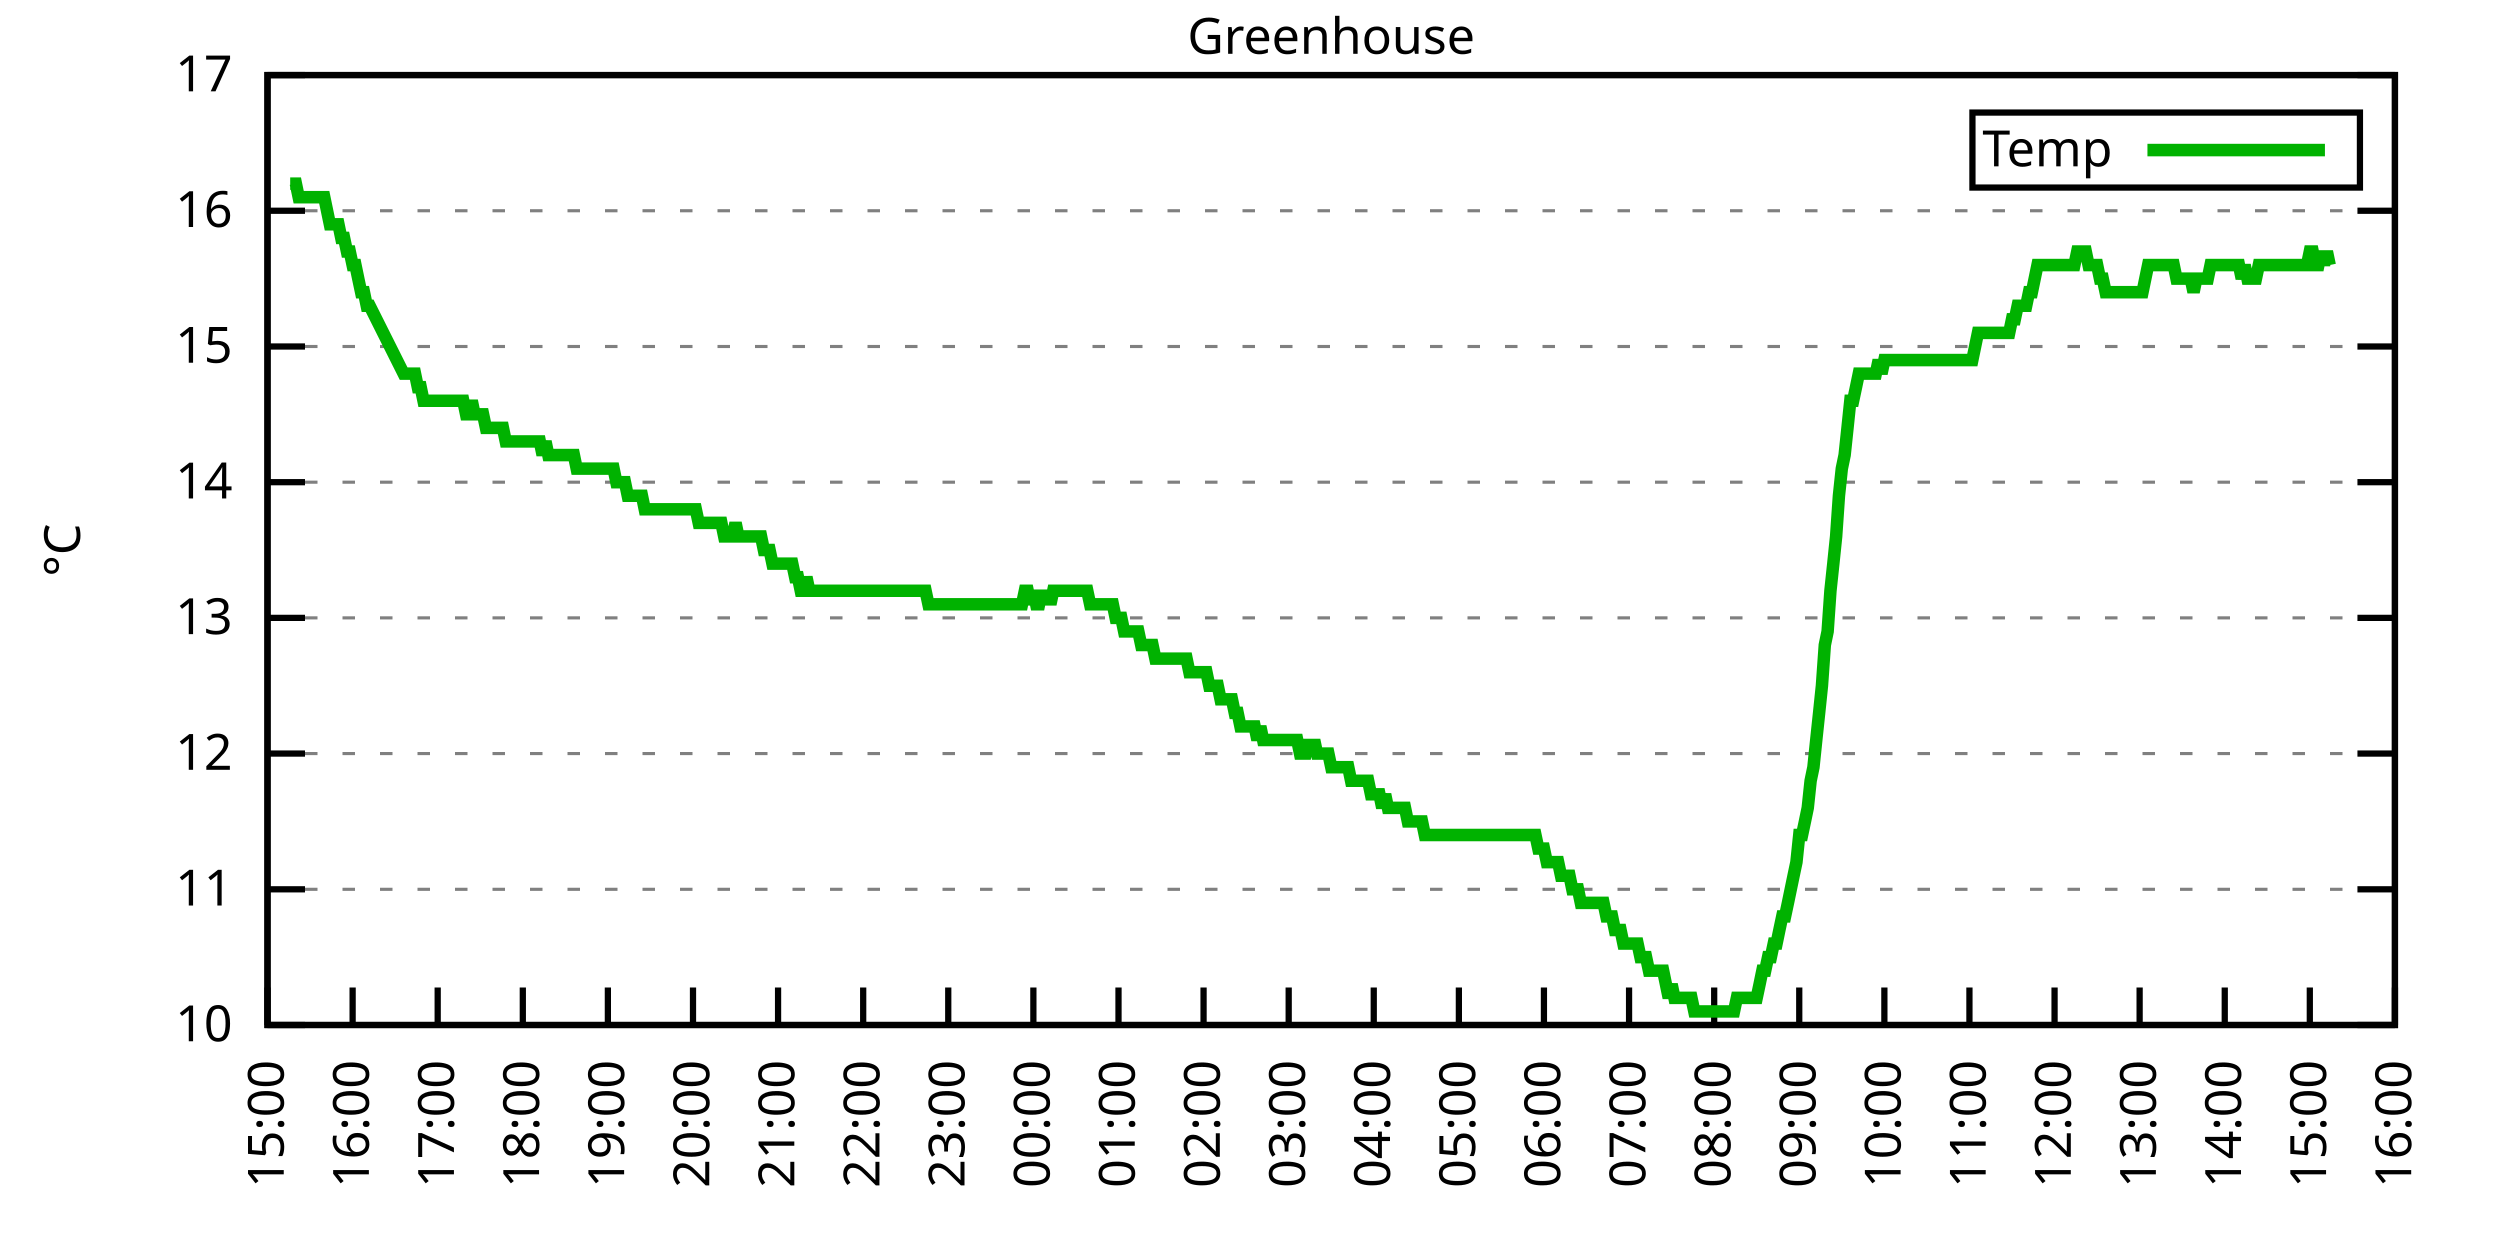
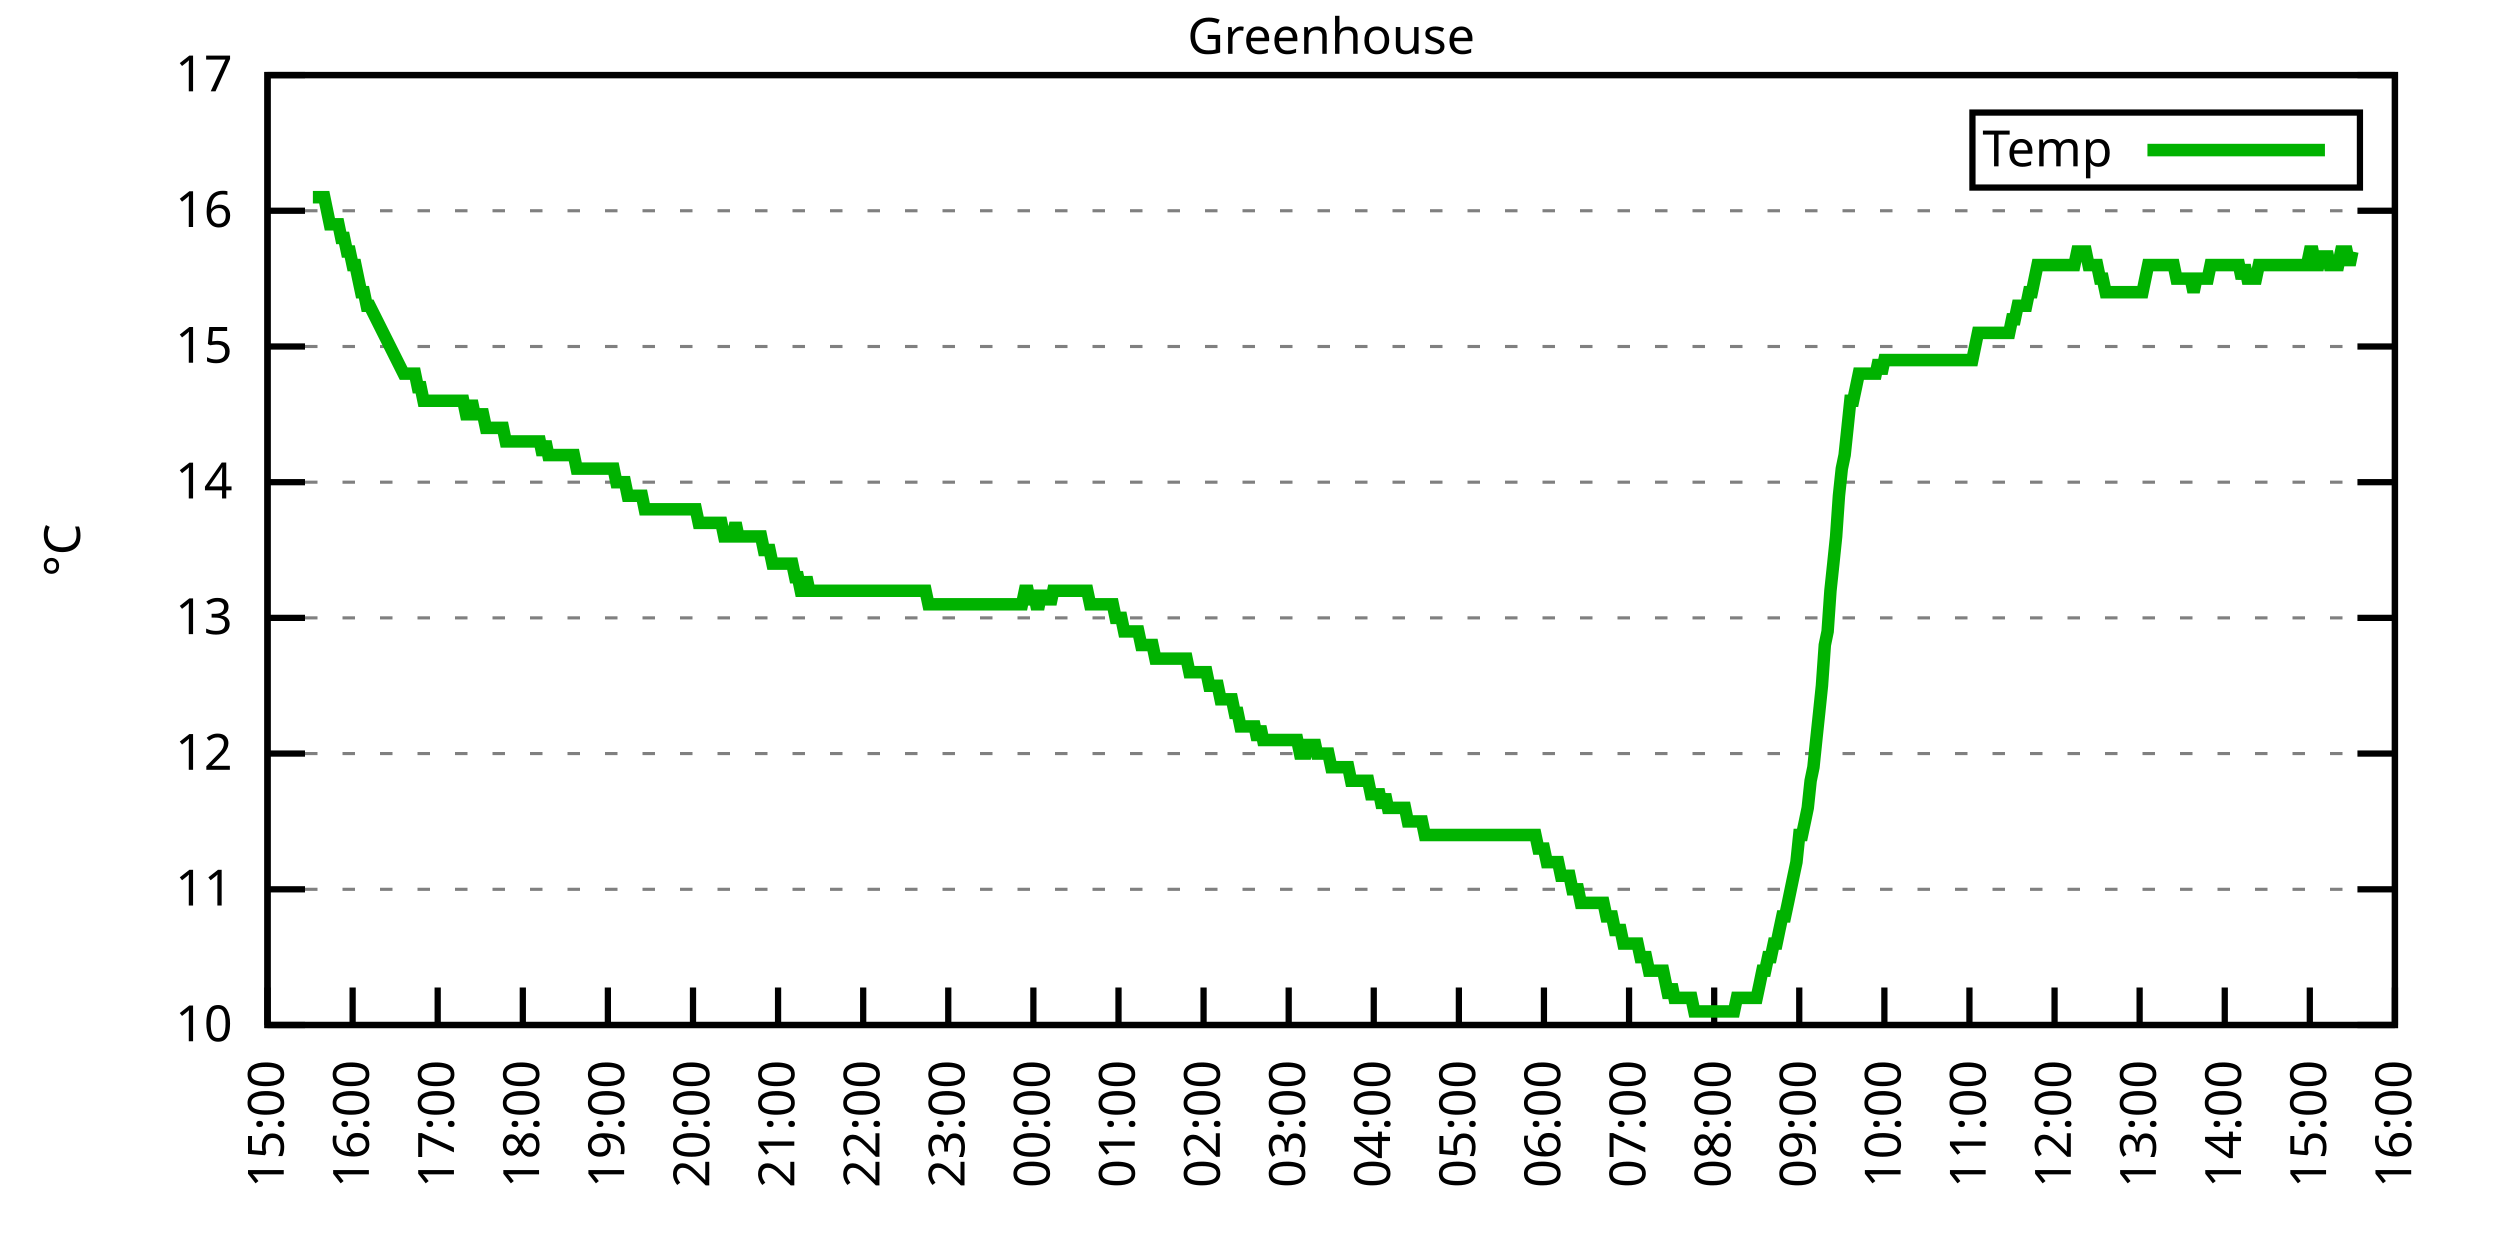
<svg xmlns="http://www.w3.org/2000/svg" xmlns:xlink="http://www.w3.org/1999/xlink" width="400" height="200" viewBox="0 0 400 200">
  <g id="gnuplot_canvas">
    <rect x="0" y="0" width="400" height="200" fill="none" />
    <defs>
      <circle id="gpDot" r="0.5" stroke-width="0.5" stroke="currentColor" />
      <path id="gpPt0" stroke-width="0.333" stroke="currentColor" d="M-1,0 h2 M0,-1 v2" />
      <path id="gpPt1" stroke-width="0.333" stroke="currentColor" d="M-1,-1 L1,1 M1,-1 L-1,1" />
      <path id="gpPt2" stroke-width="0.333" stroke="currentColor" d="M-1,0 L1,0 M0,-1 L0,1 M-1,-1 L1,1 M-1,1 L1,-1" />
      <rect id="gpPt3" stroke-width="0.333" stroke="currentColor" x="-1" y="-1" width="2" height="2" />
      <rect id="gpPt4" stroke-width="0.333" stroke="currentColor" fill="currentColor" x="-1" y="-1" width="2" height="2" />
      <circle id="gpPt5" stroke-width="0.333" stroke="currentColor" cx="0" cy="0" r="1" />
      <use xlink:href="#gpPt5" id="gpPt6" fill="currentColor" stroke="none" />
      <path id="gpPt7" stroke-width="0.333" stroke="currentColor" d="M0,-1.33 L-1.33,0.67 L1.33,0.67 z" />
      <use xlink:href="#gpPt7" id="gpPt8" fill="currentColor" stroke="none" />
      <use xlink:href="#gpPt7" id="gpPt9" stroke="currentColor" transform="rotate(180)" />
      <use xlink:href="#gpPt9" id="gpPt10" fill="currentColor" stroke="none" />
      <use xlink:href="#gpPt3" id="gpPt11" stroke="currentColor" transform="rotate(45)" />
      <use xlink:href="#gpPt11" id="gpPt12" fill="currentColor" stroke="none" />
      <path id="gpPt13" stroke-width="0.333" stroke="currentColor" d="M0,1.330 L1.265,0.411 L0.782,-1.067 L-0.782,-1.076 L-1.265,0.411 z" />
      <use xlink:href="#gpPt13" id="gpPt14" fill="currentColor" stroke="none" />
      <filter id="textbox" filterUnits="objectBoundingBox" x="0" y="0" height="1" width="1">
        <feFlood flood-color="white" flood-opacity="1" result="bgnd" />
        <feComposite in="SourceGraphic" in2="bgnd" operator="atop" />
      </filter>
      <filter id="greybox" filterUnits="objectBoundingBox" x="0" y="0" height="1" width="1">
        <feFlood flood-color="lightgrey" flood-opacity="1" result="grey" />
        <feComposite in="SourceGraphic" in2="grey" operator="atop" />
      </filter>
    </defs>
    <g fill="none" color="white" stroke="currentColor" stroke-width="1.00" stroke-linecap="butt" stroke-linejoin="miter">
</g>
    <g fill="none" color="black" stroke="currentColor" stroke-width="1.00" stroke-linecap="butt" stroke-linejoin="miter">
      <g stroke="none" shape-rendering="crispEdges">
        <polygon fill="rgb(255, 255, 255)" points="42.80,164.00 383.18,164.00 383.18,12.02 42.80,12.02 " />
      </g>
    </g>
    <g fill="none" color="black" stroke="currentColor" stroke-width="1.00" stroke-linecap="butt" stroke-linejoin="miter">
</g>
    <g fill="none" color="black" stroke="black" stroke-width="0.50" stroke-linecap="butt" stroke-linejoin="miter">
</g>
    <g fill="none" color="gray" stroke="currentColor" stroke-width="0.50" stroke-linecap="butt" stroke-linejoin="miter">
      <path stroke="gray" stroke-dasharray="2,4" class="gridline" d="M42.80,164.00 L383.19,164.00  " />
    </g>
    <g fill="none" color="gray" stroke="gray" stroke-width="1.00" stroke-linecap="butt" stroke-linejoin="miter">
</g>
    <g fill="none" color="black" stroke="currentColor" stroke-width="1.00" stroke-linecap="butt" stroke-linejoin="miter">
      <path stroke="black" d="M42.80,164.00 L48.80,164.00 M383.19,164.00 L377.19,164.00  " />
      <g transform="translate(37.20,166.60)" stroke="none" fill="black" font-family="Sans" font-size="8.00" text-anchor="end">
        <text>
          <tspan font-family="Sans"> 10</tspan>
        </text>
      </g>
    </g>
    <g fill="none" color="black" stroke="currentColor" stroke-width="1.00" stroke-linecap="butt" stroke-linejoin="miter">
</g>
    <g fill="none" color="black" stroke="black" stroke-width="0.50" stroke-linecap="butt" stroke-linejoin="miter">
</g>
    <g fill="none" color="gray" stroke="currentColor" stroke-width="0.50" stroke-linecap="butt" stroke-linejoin="miter">
      <path stroke="gray" stroke-dasharray="2,4" class="gridline" d="M42.80,142.29 L383.19,142.29  " />
    </g>
    <g fill="none" color="gray" stroke="gray" stroke-width="1.00" stroke-linecap="butt" stroke-linejoin="miter">
</g>
    <g fill="none" color="black" stroke="currentColor" stroke-width="1.00" stroke-linecap="butt" stroke-linejoin="miter">
      <path stroke="black" d="M42.80,142.29 L48.80,142.29 M383.19,142.29 L377.19,142.29  " />
      <g transform="translate(37.20,144.89)" stroke="none" fill="black" font-family="Sans" font-size="8.00" text-anchor="end">
        <text>
          <tspan font-family="Sans"> 11</tspan>
        </text>
      </g>
    </g>
    <g fill="none" color="black" stroke="currentColor" stroke-width="1.00" stroke-linecap="butt" stroke-linejoin="miter">
</g>
    <g fill="none" color="black" stroke="black" stroke-width="0.50" stroke-linecap="butt" stroke-linejoin="miter">
</g>
    <g fill="none" color="gray" stroke="currentColor" stroke-width="0.50" stroke-linecap="butt" stroke-linejoin="miter">
      <path stroke="gray" stroke-dasharray="2,4" class="gridline" d="M42.80,120.57 L383.19,120.57  " />
    </g>
    <g fill="none" color="gray" stroke="gray" stroke-width="1.00" stroke-linecap="butt" stroke-linejoin="miter">
</g>
    <g fill="none" color="black" stroke="currentColor" stroke-width="1.00" stroke-linecap="butt" stroke-linejoin="miter">
      <path stroke="black" d="M42.80,120.57 L48.80,120.57 M383.19,120.57 L377.19,120.57  " />
      <g transform="translate(37.20,123.17)" stroke="none" fill="black" font-family="Sans" font-size="8.00" text-anchor="end">
        <text>
          <tspan font-family="Sans"> 12</tspan>
        </text>
      </g>
    </g>
    <g fill="none" color="black" stroke="currentColor" stroke-width="1.00" stroke-linecap="butt" stroke-linejoin="miter">
</g>
    <g fill="none" color="black" stroke="black" stroke-width="0.50" stroke-linecap="butt" stroke-linejoin="miter">
</g>
    <g fill="none" color="gray" stroke="currentColor" stroke-width="0.50" stroke-linecap="butt" stroke-linejoin="miter">
      <path stroke="gray" stroke-dasharray="2,4" class="gridline" d="M42.80,98.86 L383.19,98.86  " />
    </g>
    <g fill="none" color="gray" stroke="gray" stroke-width="1.00" stroke-linecap="butt" stroke-linejoin="miter">
</g>
    <g fill="none" color="black" stroke="currentColor" stroke-width="1.00" stroke-linecap="butt" stroke-linejoin="miter">
      <path stroke="black" d="M42.80,98.86 L48.80,98.86 M383.19,98.86 L377.19,98.86  " />
      <g transform="translate(37.20,101.46)" stroke="none" fill="black" font-family="Sans" font-size="8.00" text-anchor="end">
        <text>
          <tspan font-family="Sans"> 13</tspan>
        </text>
      </g>
    </g>
    <g fill="none" color="black" stroke="currentColor" stroke-width="1.00" stroke-linecap="butt" stroke-linejoin="miter">
</g>
    <g fill="none" color="black" stroke="black" stroke-width="0.50" stroke-linecap="butt" stroke-linejoin="miter">
</g>
    <g fill="none" color="gray" stroke="currentColor" stroke-width="0.50" stroke-linecap="butt" stroke-linejoin="miter">
      <path stroke="gray" stroke-dasharray="2,4" class="gridline" d="M42.80,77.15 L383.19,77.15  " />
    </g>
    <g fill="none" color="gray" stroke="gray" stroke-width="1.00" stroke-linecap="butt" stroke-linejoin="miter">
</g>
    <g fill="none" color="black" stroke="currentColor" stroke-width="1.00" stroke-linecap="butt" stroke-linejoin="miter">
      <path stroke="black" d="M42.80,77.15 L48.80,77.15 M383.19,77.15 L377.19,77.15  " />
      <g transform="translate(37.20,79.75)" stroke="none" fill="black" font-family="Sans" font-size="8.00" text-anchor="end">
        <text>
          <tspan font-family="Sans"> 14</tspan>
        </text>
      </g>
    </g>
    <g fill="none" color="black" stroke="currentColor" stroke-width="1.00" stroke-linecap="butt" stroke-linejoin="miter">
</g>
    <g fill="none" color="black" stroke="black" stroke-width="0.50" stroke-linecap="butt" stroke-linejoin="miter">
</g>
    <g fill="none" color="gray" stroke="currentColor" stroke-width="0.50" stroke-linecap="butt" stroke-linejoin="miter">
      <path stroke="gray" stroke-dasharray="2,4" class="gridline" d="M42.80,55.44 L383.19,55.44  " />
    </g>
    <g fill="none" color="gray" stroke="gray" stroke-width="1.00" stroke-linecap="butt" stroke-linejoin="miter">
</g>
    <g fill="none" color="black" stroke="currentColor" stroke-width="1.00" stroke-linecap="butt" stroke-linejoin="miter">
      <path stroke="black" d="M42.80,55.44 L48.80,55.44 M383.19,55.44 L377.19,55.44  " />
      <g transform="translate(37.20,58.04)" stroke="none" fill="black" font-family="Sans" font-size="8.00" text-anchor="end">
        <text>
          <tspan font-family="Sans"> 15</tspan>
        </text>
      </g>
    </g>
    <g fill="none" color="black" stroke="currentColor" stroke-width="1.00" stroke-linecap="butt" stroke-linejoin="miter">
</g>
    <g fill="none" color="black" stroke="black" stroke-width="0.50" stroke-linecap="butt" stroke-linejoin="miter">
</g>
    <g fill="none" color="gray" stroke="currentColor" stroke-width="0.50" stroke-linecap="butt" stroke-linejoin="miter">
      <path stroke="gray" stroke-dasharray="2,4" class="gridline" d="M42.80,33.72 L383.19,33.72  " />
    </g>
    <g fill="none" color="gray" stroke="gray" stroke-width="1.00" stroke-linecap="butt" stroke-linejoin="miter">
</g>
    <g fill="none" color="black" stroke="currentColor" stroke-width="1.00" stroke-linecap="butt" stroke-linejoin="miter">
      <path stroke="black" d="M42.80,33.72 L48.80,33.72 M383.19,33.72 L377.19,33.72  " />
      <g transform="translate(37.20,36.32)" stroke="none" fill="black" font-family="Sans" font-size="8.00" text-anchor="end">
        <text>
          <tspan font-family="Sans"> 16</tspan>
        </text>
      </g>
    </g>
    <g fill="none" color="black" stroke="currentColor" stroke-width="1.00" stroke-linecap="butt" stroke-linejoin="miter">
</g>
    <g fill="none" color="black" stroke="black" stroke-width="0.50" stroke-linecap="butt" stroke-linejoin="miter">
</g>
    <g fill="none" color="gray" stroke="currentColor" stroke-width="0.50" stroke-linecap="butt" stroke-linejoin="miter">
      <path stroke="gray" stroke-dasharray="2,4" class="gridline" d="M42.80,12.01 L383.19,12.01  " />
    </g>
    <g fill="none" color="gray" stroke="gray" stroke-width="1.00" stroke-linecap="butt" stroke-linejoin="miter">
</g>
    <g fill="none" color="black" stroke="currentColor" stroke-width="1.00" stroke-linecap="butt" stroke-linejoin="miter">
      <path stroke="black" d="M42.80,12.01 L48.80,12.01 M383.19,12.01 L377.19,12.01  " />
      <g transform="translate(37.20,14.61)" stroke="none" fill="black" font-family="Sans" font-size="8.00" text-anchor="end">
        <text>
          <tspan font-family="Sans"> 17</tspan>
        </text>
      </g>
    </g>
    <g fill="none" color="black" stroke="currentColor" stroke-width="1.00" stroke-linecap="butt" stroke-linejoin="miter">
      <path stroke="black" d="M42.80,164.00 L42.80,158.00  " />
      <g transform="translate(45.40,169.60) rotate(270.00)" stroke="none" fill="black" font-family="Sans" font-size="8.00" text-anchor="end">
        <text>
          <tspan font-family="Sans">15:00</tspan>
        </text>
      </g>
    </g>
    <g fill="none" color="black" stroke="currentColor" stroke-width="1.00" stroke-linecap="butt" stroke-linejoin="miter">
      <path stroke="black" d="M56.42,164.00 L56.42,158.00  " />
      <g transform="translate(59.02,169.60) rotate(270.00)" stroke="none" fill="black" font-family="Sans" font-size="8.00" text-anchor="end">
        <text>
          <tspan font-family="Sans">16:00</tspan>
        </text>
      </g>
    </g>
    <g fill="none" color="black" stroke="currentColor" stroke-width="1.00" stroke-linecap="butt" stroke-linejoin="miter">
      <path stroke="black" d="M70.03,164.00 L70.03,158.00  " />
      <g transform="translate(72.63,169.60) rotate(270.00)" stroke="none" fill="black" font-family="Sans" font-size="8.00" text-anchor="end">
        <text>
          <tspan font-family="Sans">17:00</tspan>
        </text>
      </g>
    </g>
    <g fill="none" color="black" stroke="currentColor" stroke-width="1.00" stroke-linecap="butt" stroke-linejoin="miter">
      <path stroke="black" d="M83.65,164.00 L83.65,158.00  " />
      <g transform="translate(86.25,169.60) rotate(270.00)" stroke="none" fill="black" font-family="Sans" font-size="8.00" text-anchor="end">
        <text>
          <tspan font-family="Sans">18:00</tspan>
        </text>
      </g>
    </g>
    <g fill="none" color="black" stroke="currentColor" stroke-width="1.00" stroke-linecap="butt" stroke-linejoin="miter">
      <path stroke="black" d="M97.26,164.00 L97.26,158.00  " />
      <g transform="translate(99.86,169.60) rotate(270.00)" stroke="none" fill="black" font-family="Sans" font-size="8.00" text-anchor="end">
        <text>
          <tspan font-family="Sans">19:00</tspan>
        </text>
      </g>
    </g>
    <g fill="none" color="black" stroke="currentColor" stroke-width="1.00" stroke-linecap="butt" stroke-linejoin="miter">
      <path stroke="black" d="M110.88,164.00 L110.88,158.00  " />
      <g transform="translate(113.48,169.60) rotate(270.00)" stroke="none" fill="black" font-family="Sans" font-size="8.00" text-anchor="end">
        <text>
          <tspan font-family="Sans">20:00</tspan>
        </text>
      </g>
    </g>
    <g fill="none" color="black" stroke="currentColor" stroke-width="1.00" stroke-linecap="butt" stroke-linejoin="miter">
      <path stroke="black" d="M124.49,164.00 L124.49,158.00  " />
      <g transform="translate(127.09,169.60) rotate(270.00)" stroke="none" fill="black" font-family="Sans" font-size="8.00" text-anchor="end">
        <text>
          <tspan font-family="Sans">21:00</tspan>
        </text>
      </g>
    </g>
    <g fill="none" color="black" stroke="currentColor" stroke-width="1.00" stroke-linecap="butt" stroke-linejoin="miter">
      <path stroke="black" d="M138.11,164.00 L138.11,158.00  " />
      <g transform="translate(140.71,169.60) rotate(270.00)" stroke="none" fill="black" font-family="Sans" font-size="8.00" text-anchor="end">
        <text>
          <tspan font-family="Sans">22:00</tspan>
        </text>
      </g>
    </g>
    <g fill="none" color="black" stroke="currentColor" stroke-width="1.00" stroke-linecap="butt" stroke-linejoin="miter">
      <path stroke="black" d="M151.72,164.00 L151.72,158.00  " />
      <g transform="translate(154.32,169.60) rotate(270.00)" stroke="none" fill="black" font-family="Sans" font-size="8.00" text-anchor="end">
        <text>
          <tspan font-family="Sans">23:00</tspan>
        </text>
      </g>
    </g>
    <g fill="none" color="black" stroke="currentColor" stroke-width="1.00" stroke-linecap="butt" stroke-linejoin="miter">
      <path stroke="black" d="M165.34,164.00 L165.34,158.00  " />
      <g transform="translate(167.94,169.60) rotate(270.00)" stroke="none" fill="black" font-family="Sans" font-size="8.00" text-anchor="end">
        <text>
          <tspan font-family="Sans">00:00</tspan>
        </text>
      </g>
    </g>
    <g fill="none" color="black" stroke="currentColor" stroke-width="1.00" stroke-linecap="butt" stroke-linejoin="miter">
      <path stroke="black" d="M178.96,164.00 L178.96,158.00  " />
      <g transform="translate(181.56,169.60) rotate(270.00)" stroke="none" fill="black" font-family="Sans" font-size="8.00" text-anchor="end">
        <text>
          <tspan font-family="Sans">01:00</tspan>
        </text>
      </g>
    </g>
    <g fill="none" color="black" stroke="currentColor" stroke-width="1.00" stroke-linecap="butt" stroke-linejoin="miter">
      <path stroke="black" d="M192.57,164.00 L192.57,158.00  " />
      <g transform="translate(195.17,169.60) rotate(270.00)" stroke="none" fill="black" font-family="Sans" font-size="8.00" text-anchor="end">
        <text>
          <tspan font-family="Sans">02:00</tspan>
        </text>
      </g>
    </g>
    <g fill="none" color="black" stroke="currentColor" stroke-width="1.00" stroke-linecap="butt" stroke-linejoin="miter">
      <path stroke="black" d="M206.19,164.00 L206.19,158.00  " />
      <g transform="translate(208.79,169.60) rotate(270.00)" stroke="none" fill="black" font-family="Sans" font-size="8.00" text-anchor="end">
        <text>
          <tspan font-family="Sans">03:00</tspan>
        </text>
      </g>
    </g>
    <g fill="none" color="black" stroke="currentColor" stroke-width="1.00" stroke-linecap="butt" stroke-linejoin="miter">
      <path stroke="black" d="M219.80,164.00 L219.80,158.00  " />
      <g transform="translate(222.40,169.60) rotate(270.00)" stroke="none" fill="black" font-family="Sans" font-size="8.00" text-anchor="end">
        <text>
          <tspan font-family="Sans">04:00</tspan>
        </text>
      </g>
    </g>
    <g fill="none" color="black" stroke="currentColor" stroke-width="1.00" stroke-linecap="butt" stroke-linejoin="miter">
      <path stroke="black" d="M233.42,164.00 L233.42,158.00  " />
      <g transform="translate(236.02,169.60) rotate(270.00)" stroke="none" fill="black" font-family="Sans" font-size="8.00" text-anchor="end">
        <text>
          <tspan font-family="Sans">05:00</tspan>
        </text>
      </g>
    </g>
    <g fill="none" color="black" stroke="currentColor" stroke-width="1.00" stroke-linecap="butt" stroke-linejoin="miter">
      <path stroke="black" d="M247.03,164.00 L247.03,158.00  " />
      <g transform="translate(249.63,169.60) rotate(270.00)" stroke="none" fill="black" font-family="Sans" font-size="8.00" text-anchor="end">
        <text>
          <tspan font-family="Sans">06:00</tspan>
        </text>
      </g>
    </g>
    <g fill="none" color="black" stroke="currentColor" stroke-width="1.00" stroke-linecap="butt" stroke-linejoin="miter">
      <path stroke="black" d="M260.65,164.00 L260.65,158.00  " />
      <g transform="translate(263.25,169.60) rotate(270.00)" stroke="none" fill="black" font-family="Sans" font-size="8.00" text-anchor="end">
        <text>
          <tspan font-family="Sans">07:00</tspan>
        </text>
      </g>
    </g>
    <g fill="none" color="black" stroke="currentColor" stroke-width="1.00" stroke-linecap="butt" stroke-linejoin="miter">
      <path stroke="black" d="M274.27,164.00 L274.27,158.00  " />
      <g transform="translate(276.87,169.60) rotate(270.00)" stroke="none" fill="black" font-family="Sans" font-size="8.00" text-anchor="end">
        <text>
          <tspan font-family="Sans">08:00</tspan>
        </text>
      </g>
    </g>
    <g fill="none" color="black" stroke="currentColor" stroke-width="1.00" stroke-linecap="butt" stroke-linejoin="miter">
      <path stroke="black" d="M287.88,164.00 L287.88,158.00  " />
      <g transform="translate(290.48,169.60) rotate(270.00)" stroke="none" fill="black" font-family="Sans" font-size="8.00" text-anchor="end">
        <text>
          <tspan font-family="Sans">09:00</tspan>
        </text>
      </g>
    </g>
    <g fill="none" color="black" stroke="currentColor" stroke-width="1.00" stroke-linecap="butt" stroke-linejoin="miter">
      <path stroke="black" d="M301.50,164.00 L301.50,158.00  " />
      <g transform="translate(304.10,169.60) rotate(270.00)" stroke="none" fill="black" font-family="Sans" font-size="8.00" text-anchor="end">
        <text>
          <tspan font-family="Sans">10:00</tspan>
        </text>
      </g>
    </g>
    <g fill="none" color="black" stroke="currentColor" stroke-width="1.00" stroke-linecap="butt" stroke-linejoin="miter">
      <path stroke="black" d="M315.11,164.00 L315.11,158.00  " />
      <g transform="translate(317.71,169.60) rotate(270.00)" stroke="none" fill="black" font-family="Sans" font-size="8.00" text-anchor="end">
        <text>
          <tspan font-family="Sans">11:00</tspan>
        </text>
      </g>
    </g>
    <g fill="none" color="black" stroke="currentColor" stroke-width="1.00" stroke-linecap="butt" stroke-linejoin="miter">
      <path stroke="black" d="M328.73,164.00 L328.73,158.00  " />
      <g transform="translate(331.33,169.60) rotate(270.00)" stroke="none" fill="black" font-family="Sans" font-size="8.00" text-anchor="end">
        <text>
          <tspan font-family="Sans">12:00</tspan>
        </text>
      </g>
    </g>
    <g fill="none" color="black" stroke="currentColor" stroke-width="1.00" stroke-linecap="butt" stroke-linejoin="miter">
      <path stroke="black" d="M342.34,164.00 L342.34,158.00  " />
      <g transform="translate(344.94,169.60) rotate(270.00)" stroke="none" fill="black" font-family="Sans" font-size="8.00" text-anchor="end">
        <text>
          <tspan font-family="Sans">13:00</tspan>
        </text>
      </g>
    </g>
    <g fill="none" color="black" stroke="currentColor" stroke-width="1.00" stroke-linecap="butt" stroke-linejoin="miter">
      <path stroke="black" d="M355.96,164.00 L355.96,158.00  " />
      <g transform="translate(358.56,169.60) rotate(270.00)" stroke="none" fill="black" font-family="Sans" font-size="8.00" text-anchor="end">
        <text>
          <tspan font-family="Sans">14:00</tspan>
        </text>
      </g>
    </g>
    <g fill="none" color="black" stroke="currentColor" stroke-width="1.00" stroke-linecap="butt" stroke-linejoin="miter">
      <path stroke="black" d="M369.57,164.00 L369.57,158.00  " />
      <g transform="translate(372.17,169.60) rotate(270.00)" stroke="none" fill="black" font-family="Sans" font-size="8.00" text-anchor="end">
        <text>
          <tspan font-family="Sans">15:00</tspan>
        </text>
      </g>
    </g>
    <g fill="none" color="black" stroke="currentColor" stroke-width="1.00" stroke-linecap="butt" stroke-linejoin="miter">
      <path stroke="black" d="M383.19,164.00 L383.19,158.00  " />
      <g transform="translate(385.79,169.60) rotate(270.00)" stroke="none" fill="black" font-family="Sans" font-size="8.00" text-anchor="end">
        <text>
          <tspan font-family="Sans">16:00</tspan>
        </text>
      </g>
    </g>
    <g fill="none" color="black" stroke="currentColor" stroke-width="1.00" stroke-linecap="butt" stroke-linejoin="miter">
</g>
    <g fill="none" color="black" stroke="currentColor" stroke-width="1.00" stroke-linecap="butt" stroke-linejoin="miter">
      <path stroke="black" d="M42.80,12.01 L42.80,164.00 L383.19,164.00 L383.19,12.01 L42.80,12.01 Z  " />
    </g>
    <g fill="none" color="black" stroke="currentColor" stroke-width="1.00" stroke-linecap="butt" stroke-linejoin="miter">
</g>
    <g fill="none" color="black" stroke="currentColor" stroke-width="1.00" stroke-linecap="butt" stroke-linejoin="miter">
      <path stroke="black" d="M315.59,30.01 L315.59,18.01 L377.59,18.01 L377.59,30.01 L315.59,30.01 Z  " />
    </g>
    <g id="Greenhouse_plot_1">
      <g fill="none" color="white" stroke="black" stroke-width="2.00" stroke-linecap="butt" stroke-linejoin="miter">
</g>
      <g fill="none" color="black" stroke="currentColor" stroke-width="2.00" stroke-linecap="butt" stroke-linejoin="miter">
        <g transform="translate(337.99,26.61)" stroke="none" fill="black" font-family="Sans" font-size="8.00" text-anchor="end">
          <text>
            <tspan font-family="Sans">Temp</tspan>
          </text>
        </g>
      </g>
      <g fill="none" color="black" stroke="currentColor" stroke-width="2.00" stroke-linecap="butt" stroke-linejoin="miter">
-         <path stroke="rgb(  0, 178,   0)" d="M343.59,24.01 L371.99,24.01 M46.43,29.38 L46.88,29.38 L47.34,29.38 L47.79,31.55 L48.25,31.55 L48.70,31.55   L49.15,31.55 L49.61,31.55 L50.06,31.55 L50.52,31.55 L50.97,31.55 L51.42,31.55 L51.88,31.55 L52.33,33.72   L52.78,35.89 L53.24,35.89 L53.69,35.89 L54.15,35.89 L54.60,38.07 L55.05,38.07 L55.51,40.24 L55.96,40.24   L56.42,42.41 L56.87,42.41 L57.32,44.58 L57.78,46.75 L58.23,46.75 L58.68,48.92 L59.14,48.92 L64.58,59.78   L65.04,59.78 L65.49,59.78 L65.95,59.78 L66.40,59.78 L66.85,61.95 L67.31,61.95 L67.76,64.12 L68.22,64.12   L68.67,64.12 L69.12,64.12 L69.58,64.12 L70.03,64.12 L70.49,64.12 L70.94,64.12 L71.39,64.12 L71.85,64.12   L72.30,64.12 L72.75,64.12 L73.21,64.12 L73.66,64.12 L74.12,64.12 L74.57,66.29 L75.02,66.29 L75.48,64.12   L75.93,66.29 L76.39,66.29 L76.84,66.29 L77.29,66.29 L77.75,68.46 L78.20,68.46 L78.65,68.46 L79.11,68.46   L79.56,68.46 L80.02,68.46 L80.47,68.46 L80.92,70.63 L81.38,70.63 L81.83,70.63 L82.29,70.63 L82.74,70.63   L83.19,70.63 L83.65,70.63 L84.10,70.63 L84.55,70.63 L85.01,70.63 L85.46,70.63 L85.92,70.63 L86.37,70.63   L86.82,72.81 L87.28,70.63 L87.73,72.81 L88.19,72.81 L88.64,72.81 L89.09,72.81 L89.55,72.81 L90.00,72.81   L90.45,72.81 L90.91,72.81 L91.36,72.81 L91.82,72.81 L92.27,74.98 L92.72,74.98 L93.18,74.98 L93.63,74.98   L94.09,74.98 L94.54,74.98 L94.99,74.98 L95.45,74.98 L95.90,74.98 L96.35,74.98 L96.81,74.98 L97.26,74.98   L97.72,74.98 L98.17,74.98 L98.62,77.15 L99.08,77.15 L99.53,77.15 L99.99,77.15 L100.44,79.32 L100.89,79.32   L101.35,79.32 L101.80,79.32 L102.25,79.32 L102.71,79.32 L103.16,81.49 L103.62,81.49 L104.07,81.49 L104.52,81.49   L104.98,81.49 L105.43,81.49 L105.89,81.49 L106.34,81.49 L106.79,81.49 L107.25,81.49 L107.70,81.49 L108.15,81.49   L108.61,81.49 L109.06,81.49 L109.52,81.49 L109.97,81.49 L110.42,81.49 L110.88,81.49 L111.33,81.49 L111.79,83.66   L112.24,83.66 L112.69,83.66 L113.15,83.66 L113.60,83.66 L114.05,83.66 L114.51,83.66 L114.96,83.66 L115.42,83.66   L115.87,85.83 L116.32,85.83 L116.78,85.83 L117.23,85.83 L117.69,83.66 L118.14,85.83 L118.59,85.83 L119.05,85.83   L119.50,85.83 L119.96,85.83 L120.41,85.83 L120.86,85.83 L121.32,85.83 L121.77,85.83 L122.22,88.00 L122.68,88.00   L123.13,88.00 L123.59,90.18 L124.04,90.18 L124.49,90.18 L124.95,90.18 L125.40,90.18 L125.86,90.18 L126.31,90.18   L126.76,90.18 L127.22,92.35 L127.67,92.35 L128.12,94.52 L128.58,94.52 L129.03,92.35 L129.49,94.52 L129.94,94.52   L130.39,94.52 L130.85,94.52 L131.30,94.52 L131.76,94.52 L132.21,94.52 L132.66,94.52 L133.12,94.52 L133.57,94.52   L134.02,94.52 L134.48,94.52 L134.93,94.52 L135.39,94.52 L135.84,94.52 L136.29,94.52 L136.75,94.52 L137.20,94.52   L137.66,94.52 L138.11,94.52 L138.56,94.52 L139.02,94.52 L139.47,94.52 L139.92,94.52 L140.38,94.52 L140.83,94.52   L141.29,94.52 L141.74,94.52 L142.19,94.52 L142.65,94.52 L143.10,94.52 L143.56,94.52 L144.01,94.52 L144.46,94.52   L144.92,94.52 L145.37,94.52 L145.82,94.52 L146.28,94.52 L146.73,94.52 L147.19,94.52 L147.64,94.52 L148.09,94.52   L148.55,96.69 L149.00,96.69 L149.46,96.69 L149.91,96.69 L150.36,96.69 L150.82,96.69 L151.27,96.69 L151.72,96.69   L152.18,96.69 L152.63,96.69 L153.09,96.69 L153.54,96.69 L153.99,96.69 L154.45,96.69 L154.90,96.69 L155.36,96.69   L155.81,96.69 L156.26,96.69 L156.72,96.69 L157.17,96.69 L157.62,96.69 L158.08,96.69 L158.53,96.69 L158.99,96.69   L159.44,96.69 L159.89,96.69 L160.35,96.69 L160.80,96.69 L161.26,96.69 L161.71,96.69 L162.16,96.69 L162.62,96.69   L163.07,96.69 L163.52,96.69 L163.98,94.52 L164.43,94.52 L164.89,96.69 L165.34,94.52 L165.79,96.69 L166.25,96.69   L166.70,94.52 L167.16,96.69 L167.61,94.52 L168.06,96.69 L168.52,94.52 L168.97,94.52 L169.43,94.52 L169.88,94.52   L170.33,94.52 L170.79,94.52 L171.24,94.52 L171.69,94.52 L172.15,94.52 L172.60,94.52 L173.06,94.52 L173.51,94.52   L173.96,94.52 L174.42,96.69 L174.87,96.69 L175.33,96.69 L175.78,96.69 L176.23,96.69 L176.69,96.69 L177.14,96.69   L177.59,96.69 L178.05,96.69 L178.50,98.86 L178.96,98.86 L179.41,98.86 L179.86,101.03 L180.32,101.03 L180.77,101.03   L181.23,101.03 L181.68,101.03 L182.13,101.03 L182.59,103.20 L183.04,103.20 L183.49,103.20 L183.95,103.20 L184.40,103.20   L184.86,105.38 L185.31,105.38 L185.76,105.38 L186.22,105.38 L186.67,105.38 L187.13,105.38 L187.58,105.38 L188.03,105.38   L188.49,105.38 L188.94,105.38 L189.39,105.38 L189.85,105.38 L190.30,107.55 L190.76,107.55 L191.21,107.55 L191.66,107.55   L192.12,107.55 L192.57,107.55 L193.03,107.55 L193.48,109.72 L193.93,109.72 L194.39,109.72 L194.84,109.72 L195.29,111.89   L195.75,111.89 L196.20,111.89 L196.66,111.89 L197.11,111.89 L197.56,114.06 L198.02,114.06 L198.47,116.23 L198.93,116.23   L199.38,116.23 L199.83,116.23 L200.29,116.23 L200.74,116.23 L201.19,118.40 L201.65,116.23 L202.10,118.40 L202.56,118.40   L203.01,118.40 L203.46,118.40 L203.92,118.40 L204.37,118.40 L204.83,118.40 L205.28,118.40 L205.73,118.40 L206.19,118.40   L206.64,118.40 L207.09,118.40 L207.55,118.40 L208.00,120.57 L208.46,120.57 L208.91,120.57 L209.36,118.40 L209.82,120.57   L210.27,118.40 L210.73,120.57 L211.18,120.57 L211.63,120.57 L212.09,120.57 L212.54,120.57 L213.00,122.75 L213.45,122.75   L213.90,122.75 L214.36,122.75 L214.81,122.75 L215.26,122.75 L215.72,122.75 L216.17,124.92 L216.63,124.92 L217.08,124.92   L217.53,124.92 L217.99,124.92 L218.44,124.92 L218.90,124.92 L219.35,127.09 L219.80,127.09 L220.26,127.09 L220.71,127.09   L221.16,129.26 L221.62,127.09 L222.07,129.26 L222.53,129.26 L222.98,129.26 L223.43,129.26 L223.89,129.26 L224.34,129.26   L224.80,129.26 L225.25,131.43 L225.70,131.43 L226.16,131.43 L226.61,131.43 L227.06,131.43 L227.52,131.43 L227.97,133.60   L228.43,133.60 L228.88,133.60 L229.33,133.60 L229.79,133.60 L230.24,133.60 L230.70,133.60 L231.15,133.60 L231.60,133.60   L232.06,133.60 L232.51,133.60 L232.96,133.60 L233.42,133.60 L233.87,133.60 L234.33,133.60 L234.78,133.60 L235.23,133.60   L235.69,133.60 L236.14,133.60 L236.60,133.60 L237.05,133.60 L237.50,133.60 L237.96,133.60 L238.41,133.60 L238.86,133.60   L239.32,133.60 L239.77,133.60 L240.23,133.60 L240.68,133.60 L241.13,133.60 L241.59,133.60 L242.04,133.60 L242.50,133.60   L242.95,133.60 L243.40,133.60 L243.86,133.60 L244.31,133.60 L244.76,133.60 L245.22,133.60 L245.67,133.60 L246.13,135.77   L246.58,135.77 L247.03,135.77 L247.49,137.94 L247.94,137.94 L248.40,137.94 L248.85,137.94 L249.30,137.94 L249.76,140.12   L250.21,140.12 L250.66,140.12 L251.12,140.12 L251.57,142.29 L252.03,142.29 L252.48,142.29 L252.93,144.46 L253.39,144.46   L253.84,144.46 L254.30,144.46 L254.75,144.46 L255.20,144.46 L255.66,144.46 L256.11,144.46 L256.56,144.46 L257.02,146.63   L257.47,146.63 L257.93,146.63 L258.38,148.80 L258.83,148.80 L259.29,148.80 L259.74,150.97 L260.20,150.97 L260.65,150.97   L261.10,150.97 L261.56,150.97 L262.01,150.97 L262.47,153.14 L262.92,153.14 L263.37,153.14 L263.83,155.31 L264.28,155.31   L264.73,155.31 L265.19,155.31 L265.64,155.31 L266.10,155.31 L266.55,157.49 L267.00,159.66 L267.46,157.49 L267.91,159.66   L268.37,159.66 L268.82,159.66 L269.27,159.66 L269.73,159.66 L270.18,159.66 L270.63,159.66 L271.09,161.83 L271.54,161.83   L272.00,161.83 L272.45,161.83 L272.90,161.83 L273.36,161.83 L273.81,161.83 L274.27,161.83 L274.72,161.83 L275.17,161.83   L275.63,161.83 L276.08,161.83 L276.53,161.83 L276.99,161.83 L277.44,161.83 L277.90,159.66 L278.35,159.66 L278.80,159.66   L279.26,159.66 L279.71,159.66 L280.17,159.66 L280.62,159.66 L281.07,159.66 L281.53,157.49 L281.98,155.31 L282.43,155.31   L282.89,153.14 L283.34,153.14 L283.80,150.97 L284.25,150.97 L284.70,148.80 L285.16,146.63 L285.61,146.63 L286.07,144.46   L286.52,142.29 L286.97,140.12 L287.43,137.94 L287.88,133.60 L288.33,133.60 L288.79,131.43 L289.24,129.26 L289.70,124.92   L290.15,122.75 L290.60,118.40 L291.06,114.06 L291.51,109.72 L291.97,103.20 L292.42,101.03 L292.87,94.52 L293.33,90.18   L293.78,85.83 L294.23,79.32 L294.69,74.98 L295.14,72.81 L295.60,68.46 L296.05,64.12 L296.50,64.12 L296.96,61.95   L297.41,59.78 L297.87,59.78 L298.32,59.78 L298.77,59.78 L299.23,59.78 L299.68,59.78 L300.13,59.78 L300.59,57.61   L301.04,59.78 L301.50,57.61 L301.95,57.61 L302.40,57.61 L302.86,57.61 L303.31,57.61 L303.77,57.61 L304.22,57.61   L304.67,57.61 L305.13,57.61 L305.58,57.61 L306.03,57.61 L306.49,57.61 L306.94,57.61 L307.40,57.61 L307.85,57.61   L308.30,57.61 L308.76,57.61 L309.21,57.61 L309.67,57.61 L310.12,57.61 L310.57,57.61 L311.03,57.61 L311.48,57.61   L311.94,57.61 L312.39,57.61 L312.84,57.61 L313.30,57.61 L313.75,57.61 L314.20,57.61 L314.66,57.61 L315.11,57.61   L315.57,57.61 L316.02,55.44 L316.47,53.26 L316.93,53.26 L317.38,53.26 L317.84,53.26 L318.29,53.26 L318.74,53.26   L319.20,53.26 L319.65,53.26 L320.10,53.26 L320.56,53.26 L321.01,53.26 L321.47,53.26 L321.92,51.09 L322.37,51.09   L322.83,48.92 L323.28,48.92 L323.74,48.92 L324.19,48.92 L324.64,46.75 L325.10,46.75 L325.55,44.58 L326.00,42.41   L326.46,42.41 L326.91,42.41 L327.37,42.41 L327.82,42.41 L328.27,42.41 L328.73,42.41 L329.18,42.41 L329.64,42.41   L330.09,42.41 L330.54,42.41 L331.00,42.41 L331.45,42.41 L331.90,42.41 L332.36,40.24 L332.81,40.24 L333.27,40.24   L333.72,40.24 L334.17,42.41 L334.63,42.41 L335.08,42.41 L335.54,42.41 L335.99,44.58 L336.44,44.58 L336.90,46.75   L337.35,46.75 L337.80,46.75 L338.26,46.75 L338.71,46.75 L339.17,46.75 L339.62,46.75 L340.07,46.75 L340.53,46.75   L340.98,46.75 L341.44,46.75 L341.89,46.75 L342.34,46.75 L342.80,46.75 L343.25,44.58 L343.70,42.41 L344.16,42.41   L344.61,42.41 L345.07,42.41 L345.52,42.41 L345.97,42.41 L346.43,42.41 L346.88,42.41 L347.34,42.41 L347.79,42.41   L348.24,44.58 L348.70,44.58 L349.15,44.58 L349.60,44.58 L350.06,44.58 L350.51,44.58 L350.97,46.75 L351.42,44.58   L351.87,44.58 L352.33,44.58 L352.78,44.58 L353.24,44.58 L353.69,42.41 L354.14,42.41 L354.60,42.41 L355.05,42.41   L355.50,42.41 L355.96,42.41 L356.41,42.41 L356.87,42.41 L357.32,42.41 L357.77,42.41 L358.23,42.41 L358.68,44.58   L359.14,42.41 L359.59,44.58 L360.04,44.58 L360.50,44.58 L360.95,44.58 L361.41,42.41 L361.86,42.41 L362.31,42.41   L362.77,42.41 L363.22,42.41 L363.67,42.41 L364.13,42.41 L364.58,42.41 L365.04,42.41 L365.49,42.41 L365.94,42.41   L366.40,42.41 L366.85,42.41 L367.31,42.41 L367.76,42.41 L368.21,42.41 L368.67,42.41 L369.12,42.41 L369.57,40.24   L370.03,40.24 L370.48,42.41 L370.94,42.41 L371.39,40.24 L371.84,42.41 L372.30,40.24 L372.75,42.41  " />
+         <path stroke="rgb(  0, 178,   0)" d="M343.59,24.01 L371.99,24.01 M50.06,31.55 L50.52,31.55 L50.97,31.55 L51.42,31.55 L51.88,31.55 L52.33,33.72   L52.78,35.89 L53.24,35.89 L53.69,35.89 L54.15,35.89 L54.60,38.07 L55.05,38.07 L55.51,40.24 L55.96,40.24   L56.42,42.41 L56.87,42.41 L57.32,44.58 L57.78,46.75 L58.23,46.75 L58.68,48.92 L59.14,48.92 L64.58,59.78   L65.04,59.78 L65.49,59.78 L65.95,59.78 L66.40,59.78 L66.85,61.95 L67.31,61.95 L67.76,64.12 L68.22,64.12   L68.67,64.12 L69.12,64.12 L69.58,64.12 L70.03,64.12 L70.49,64.12 L70.94,64.12 L71.39,64.12 L71.85,64.12   L72.30,64.12 L72.75,64.12 L73.21,64.12 L73.66,64.12 L74.12,64.12 L74.57,66.29 L75.02,66.29 L75.48,64.12   L75.93,66.29 L76.39,66.29 L76.84,66.29 L77.29,66.29 L77.75,68.46 L78.20,68.46 L78.65,68.46 L79.11,68.46   L79.56,68.46 L80.02,68.46 L80.47,68.46 L80.92,70.63 L81.38,70.63 L81.83,70.63 L82.29,70.63 L82.74,70.63   L83.19,70.63 L83.65,70.63 L84.10,70.63 L84.55,70.63 L85.01,70.63 L85.46,70.63 L85.92,70.63 L86.37,70.63   L86.82,72.81 L87.28,70.63 L87.73,72.81 L88.19,72.81 L88.64,72.81 L89.09,72.81 L89.55,72.81 L90.00,72.81   L90.45,72.81 L90.91,72.81 L91.36,72.81 L91.82,72.81 L92.27,74.98 L92.72,74.98 L93.18,74.98 L93.63,74.98   L94.09,74.98 L94.54,74.98 L94.99,74.98 L95.45,74.98 L95.90,74.98 L96.35,74.98 L96.81,74.98 L97.26,74.98   L97.72,74.98 L98.17,74.98 L98.62,77.15 L99.08,77.15 L99.53,77.15 L99.99,77.15 L100.44,79.32 L100.89,79.32   L101.35,79.32 L101.80,79.32 L102.25,79.32 L102.71,79.32 L103.16,81.49 L103.62,81.49 L104.07,81.49 L104.52,81.49   L104.98,81.49 L105.43,81.49 L105.89,81.49 L106.34,81.49 L106.79,81.49 L107.25,81.49 L107.70,81.49 L108.15,81.49   L108.61,81.49 L109.06,81.49 L109.52,81.49 L109.97,81.49 L110.42,81.49 L110.88,81.49 L111.33,81.49 L111.79,83.66   L112.24,83.66 L112.69,83.66 L113.15,83.66 L113.60,83.66 L114.05,83.66 L114.51,83.66 L114.96,83.66 L115.42,83.66   L115.87,85.83 L116.32,85.83 L116.78,85.83 L117.23,85.83 L117.69,83.66 L118.14,85.83 L118.59,85.83 L119.05,85.83   L119.50,85.83 L119.96,85.83 L120.41,85.83 L120.86,85.83 L121.32,85.83 L121.77,85.83 L122.22,88.00 L122.68,88.00   L123.13,88.00 L123.59,90.18 L124.04,90.18 L124.49,90.18 L124.95,90.18 L125.40,90.18 L125.86,90.18 L126.31,90.18   L126.76,90.18 L127.22,92.35 L127.67,92.35 L128.12,94.52 L128.58,94.52 L129.03,92.35 L129.49,94.52 L129.94,94.52   L130.39,94.52 L130.85,94.52 L131.30,94.52 L131.76,94.52 L132.21,94.52 L132.66,94.52 L133.12,94.52 L133.57,94.52   L134.02,94.52 L134.48,94.52 L134.93,94.52 L135.39,94.52 L135.84,94.52 L136.29,94.52 L136.75,94.52 L137.20,94.52   L137.66,94.52 L138.11,94.52 L138.56,94.52 L139.02,94.52 L139.47,94.52 L139.92,94.52 L140.38,94.52 L140.83,94.52   L141.29,94.52 L141.74,94.52 L142.19,94.52 L142.65,94.52 L143.10,94.52 L143.56,94.52 L144.01,94.52 L144.46,94.52   L144.92,94.52 L145.37,94.52 L145.82,94.52 L146.28,94.52 L146.73,94.52 L147.19,94.52 L147.64,94.52 L148.09,94.52   L148.55,96.69 L149.00,96.69 L149.46,96.69 L149.91,96.69 L150.36,96.69 L150.82,96.69 L151.27,96.69 L151.72,96.69   L152.18,96.69 L152.63,96.69 L153.09,96.69 L153.54,96.69 L153.99,96.69 L154.45,96.69 L154.90,96.69 L155.36,96.69   L155.81,96.69 L156.26,96.69 L156.72,96.69 L157.17,96.69 L157.62,96.69 L158.08,96.69 L158.53,96.69 L158.99,96.69   L159.44,96.69 L159.89,96.69 L160.35,96.69 L160.80,96.69 L161.26,96.69 L161.71,96.69 L162.16,96.69 L162.62,96.69   L163.07,96.69 L163.52,96.69 L163.98,94.52 L164.43,94.52 L164.89,96.69 L165.34,94.52 L165.79,96.69 L166.25,96.69   L166.70,94.52 L167.16,96.69 L167.61,94.52 L168.06,96.69 L168.52,94.52 L168.97,94.52 L169.43,94.52 L169.88,94.52   L170.33,94.52 L170.79,94.52 L171.24,94.52 L171.69,94.52 L172.15,94.52 L172.60,94.52 L173.06,94.52 L173.51,94.52   L173.96,94.52 L174.42,96.69 L174.87,96.69 L175.33,96.69 L175.78,96.69 L176.23,96.69 L176.69,96.69 L177.14,96.69   L177.59,96.69 L178.05,96.69 L178.50,98.86 L178.96,98.86 L179.41,98.86 L179.86,101.03 L180.32,101.03 L180.77,101.03   L181.23,101.03 L181.68,101.03 L182.13,101.03 L182.59,103.20 L183.04,103.20 L183.49,103.20 L183.95,103.20 L184.40,103.20   L184.86,105.38 L185.31,105.38 L185.76,105.38 L186.22,105.38 L186.67,105.38 L187.13,105.38 L187.58,105.38 L188.03,105.38   L188.49,105.38 L188.94,105.38 L189.39,105.38 L189.85,105.38 L190.30,107.55 L190.76,107.55 L191.21,107.55 L191.66,107.55   L192.12,107.55 L192.57,107.55 L193.03,107.55 L193.48,109.72 L193.93,109.72 L194.39,109.72 L194.84,109.72 L195.29,111.89   L195.75,111.89 L196.20,111.89 L196.66,111.89 L197.11,111.89 L197.56,114.06 L198.02,114.06 L198.47,116.23 L198.93,116.23   L199.38,116.23 L199.83,116.23 L200.29,116.23 L200.74,116.23 L201.19,118.40 L201.65,116.23 L202.10,118.40 L202.56,118.40   L203.01,118.40 L203.46,118.40 L203.92,118.40 L204.37,118.40 L204.83,118.40 L205.28,118.40 L205.73,118.40 L206.19,118.40   L206.64,118.40 L207.09,118.40 L207.55,118.40 L208.00,120.57 L208.46,120.57 L208.91,120.57 L209.36,118.40 L209.82,120.57   L210.27,118.40 L210.73,120.57 L211.18,120.57 L211.63,120.57 L212.09,120.57 L212.54,120.57 L213.00,122.75 L213.45,122.75   L213.90,122.75 L214.36,122.75 L214.81,122.75 L215.26,122.75 L215.72,122.75 L216.17,124.92 L216.63,124.92 L217.08,124.92   L217.53,124.92 L217.99,124.92 L218.44,124.92 L218.90,124.92 L219.35,127.09 L219.80,127.09 L220.26,127.09 L220.71,127.09   L221.16,129.26 L221.62,127.09 L222.07,129.26 L222.53,129.26 L222.98,129.26 L223.43,129.26 L223.89,129.26 L224.34,129.26   L224.80,129.26 L225.25,131.43 L225.70,131.43 L226.16,131.43 L226.61,131.43 L227.06,131.43 L227.52,131.43 L227.97,133.60   L228.43,133.60 L228.88,133.60 L229.33,133.60 L229.79,133.60 L230.24,133.60 L230.70,133.60 L231.15,133.60 L231.60,133.60   L232.06,133.60 L232.51,133.60 L232.96,133.60 L233.42,133.60 L233.87,133.60 L234.33,133.60 L234.78,133.60 L235.23,133.60   L235.69,133.60 L236.14,133.60 L236.60,133.60 L237.05,133.60 L237.50,133.60 L237.96,133.60 L238.41,133.60 L238.86,133.60   L239.32,133.60 L239.77,133.60 L240.23,133.60 L240.68,133.60 L241.13,133.60 L241.59,133.60 L242.04,133.60 L242.50,133.60   L242.95,133.60 L243.40,133.60 L243.86,133.60 L244.31,133.60 L244.76,133.60 L245.22,133.60 L245.67,133.60 L246.13,135.77   L246.58,135.77 L247.03,135.77 L247.49,137.94 L247.94,137.94 L248.40,137.94 L248.85,137.94 L249.30,137.94 L249.76,140.12   L250.21,140.12 L250.66,140.12 L251.12,140.12 L251.57,142.29 L252.03,142.29 L252.48,142.29 L252.93,144.46 L253.39,144.46   L253.84,144.46 L254.30,144.46 L254.75,144.46 L255.20,144.46 L255.66,144.46 L256.11,144.46 L256.56,144.46 L257.02,146.63   L257.47,146.63 L257.93,146.63 L258.38,148.80 L258.83,148.80 L259.29,148.80 L259.74,150.97 L260.20,150.97 L260.65,150.97   L261.10,150.97 L261.56,150.97 L262.01,150.97 L262.47,153.14 L262.92,153.14 L263.37,153.14 L263.83,155.31 L264.28,155.31   L264.73,155.31 L265.19,155.31 L265.64,155.31 L266.10,155.31 L266.55,157.49 L267.00,159.66 L267.46,157.49 L267.91,159.66   L268.37,159.66 L268.82,159.66 L269.27,159.66 L269.73,159.66 L270.18,159.66 L270.63,159.66 L271.09,161.83 L271.54,161.83   L272.00,161.83 L272.45,161.83 L272.90,161.83 L273.36,161.83 L273.81,161.83 L274.27,161.83 L274.72,161.83 L275.17,161.83   L275.63,161.83 L276.08,161.83 L276.53,161.83 L276.99,161.83 L277.44,161.83 L277.90,159.66 L278.35,159.66 L278.80,159.66   L279.26,159.66 L279.71,159.66 L280.17,159.66 L280.62,159.66 L281.07,159.66 L281.53,157.49 L281.98,155.31 L282.43,155.31   L282.89,153.14 L283.34,153.14 L283.80,150.97 L284.25,150.97 L284.70,148.80 L285.16,146.63 L285.61,146.63 L286.07,144.46   L286.52,142.29 L286.97,140.12 L287.43,137.94 L287.88,133.60 L288.33,133.60 L288.79,131.43 L289.24,129.26 L289.70,124.92   L290.15,122.75 L290.60,118.40 L291.06,114.06 L291.51,109.72 L291.97,103.20 L292.42,101.03 L292.87,94.52 L293.33,90.18   L293.78,85.83 L294.23,79.32 L294.69,74.98 L295.14,72.81 L295.60,68.46 L296.05,64.12 L296.50,64.12 L296.96,61.95   L297.41,59.78 L297.87,59.78 L298.32,59.78 L298.77,59.78 L299.23,59.78 L299.68,59.78 L300.13,59.78 L300.59,57.61   L301.04,59.78 L301.50,57.61 L301.95,57.61 L302.40,57.61 L302.86,57.61 L303.31,57.61 L303.77,57.61 L304.22,57.61   L304.67,57.61 L305.13,57.61 L305.58,57.61 L306.03,57.61 L306.49,57.61 L306.94,57.61 L307.40,57.61 L307.85,57.61   L308.30,57.61 L308.76,57.61 L309.21,57.61 L309.67,57.61 L310.12,57.61 L310.57,57.61 L311.03,57.61 L311.48,57.61   L311.94,57.61 L312.39,57.61 L312.84,57.61 L313.30,57.61 L313.75,57.61 L314.20,57.61 L314.66,57.61 L315.11,57.61   L315.57,57.61 L316.02,55.44 L316.47,53.26 L316.93,53.26 L317.38,53.26 L317.84,53.26 L318.29,53.26 L318.74,53.26   L319.20,53.26 L319.65,53.26 L320.10,53.26 L320.56,53.26 L321.01,53.26 L321.47,53.26 L321.92,51.09 L322.37,51.09   L322.83,48.92 L323.28,48.92 L323.74,48.92 L324.19,48.92 L324.64,46.75 L325.10,46.75 L325.55,44.58 L326.00,42.41   L326.46,42.41 L326.91,42.41 L327.37,42.41 L327.82,42.41 L328.27,42.41 L328.73,42.41 L329.18,42.41 L329.64,42.41   L330.09,42.41 L330.54,42.41 L331.00,42.41 L331.45,42.41 L331.90,42.41 L332.36,40.24 L332.81,40.24 L333.27,40.24   L333.72,40.24 L334.17,42.41 L334.63,42.41 L335.08,42.41 L335.54,42.41 L335.99,44.58 L336.44,44.58 L336.90,46.75   L337.35,46.75 L337.80,46.75 L338.26,46.75 L338.71,46.75 L339.17,46.75 L339.62,46.75 L340.07,46.75 L340.53,46.75   L340.98,46.75 L341.44,46.75 L341.89,46.75 L342.34,46.75 L342.80,46.75 L343.25,44.58 L343.70,42.41 L344.16,42.41   L344.61,42.41 L345.07,42.41 L345.52,42.41 L345.97,42.41 L346.43,42.41 L346.88,42.41 L347.34,42.41 L347.79,42.41   L348.24,44.58 L348.70,44.58 L349.15,44.58 L349.60,44.58 L350.06,44.58 L350.51,44.58 L350.97,46.75 L351.42,44.58   L351.87,44.58 L352.33,44.58 L352.78,44.58 L353.24,44.58 L353.69,42.41 L354.14,42.41 L354.60,42.41 L355.05,42.41   L355.50,42.41 L355.96,42.41 L356.41,42.41 L356.87,42.41 L357.32,42.41 L357.77,42.41 L358.23,42.41 L358.68,44.58   L359.14,42.41 L359.59,44.58 L360.04,44.58 L360.50,44.58 L360.95,44.58 L361.41,42.41 L361.86,42.41 L362.31,42.41   L362.77,42.41 L363.22,42.41 L363.67,42.41 L364.13,42.41 L364.58,42.41 L365.04,42.41 L365.49,42.41 L365.94,42.41   L366.40,42.41 L366.85,42.41 L367.31,42.41 L367.76,42.41 L368.21,42.41 L368.67,42.41 L369.12,42.41 L369.57,40.24   L370.03,40.24 L370.48,42.41 L370.94,42.41 L371.39,40.24 L371.84,42.41 L372.30,40.24 L372.75,42.41 L373.21,42.41   L373.66,42.41 L374.11,42.41 L374.57,40.24 L375.02,40.24 L375.47,40.24 L375.93,42.41 L376.38,40.24  " />
      </g>
    </g>
    <g fill="none" color="black" stroke="currentColor" stroke-width="2.00" stroke-linecap="butt" stroke-linejoin="miter">
</g>
    <g fill="none" color="black" stroke="black" stroke-width="1.00" stroke-linecap="butt" stroke-linejoin="miter">
</g>
    <g fill="none" color="black" stroke="currentColor" stroke-width="1.00" stroke-linecap="butt" stroke-linejoin="miter">
      <path stroke="black" d="M42.80,12.01 L42.80,164.00 L383.19,164.00 L383.19,12.01 L42.80,12.01 Z  " />
      <g transform="translate(12.80,88.01) rotate(270.00)" stroke="none" fill="black" font-family="Sans" font-size="8.00" text-anchor="middle">
        <text>
          <tspan font-family="Sans">°C</tspan>
        </text>
      </g>
    </g>
    <g fill="none" color="black" stroke="currentColor" stroke-width="1.00" stroke-linecap="butt" stroke-linejoin="miter">
</g>
    <g fill="none" color="black" stroke="currentColor" stroke-width="1.00" stroke-linecap="butt" stroke-linejoin="miter">
      <g transform="translate(212.99,8.61)" stroke="none" fill="black" font-family="Sans" font-size="8.00" text-anchor="middle">
        <text>
          <tspan font-family="Sans">Greenhouse</tspan>
        </text>
      </g>
    </g>
    <g fill="none" color="black" stroke="currentColor" stroke-width="1.00" stroke-linecap="butt" stroke-linejoin="miter">
</g>
  </g>
</svg>
